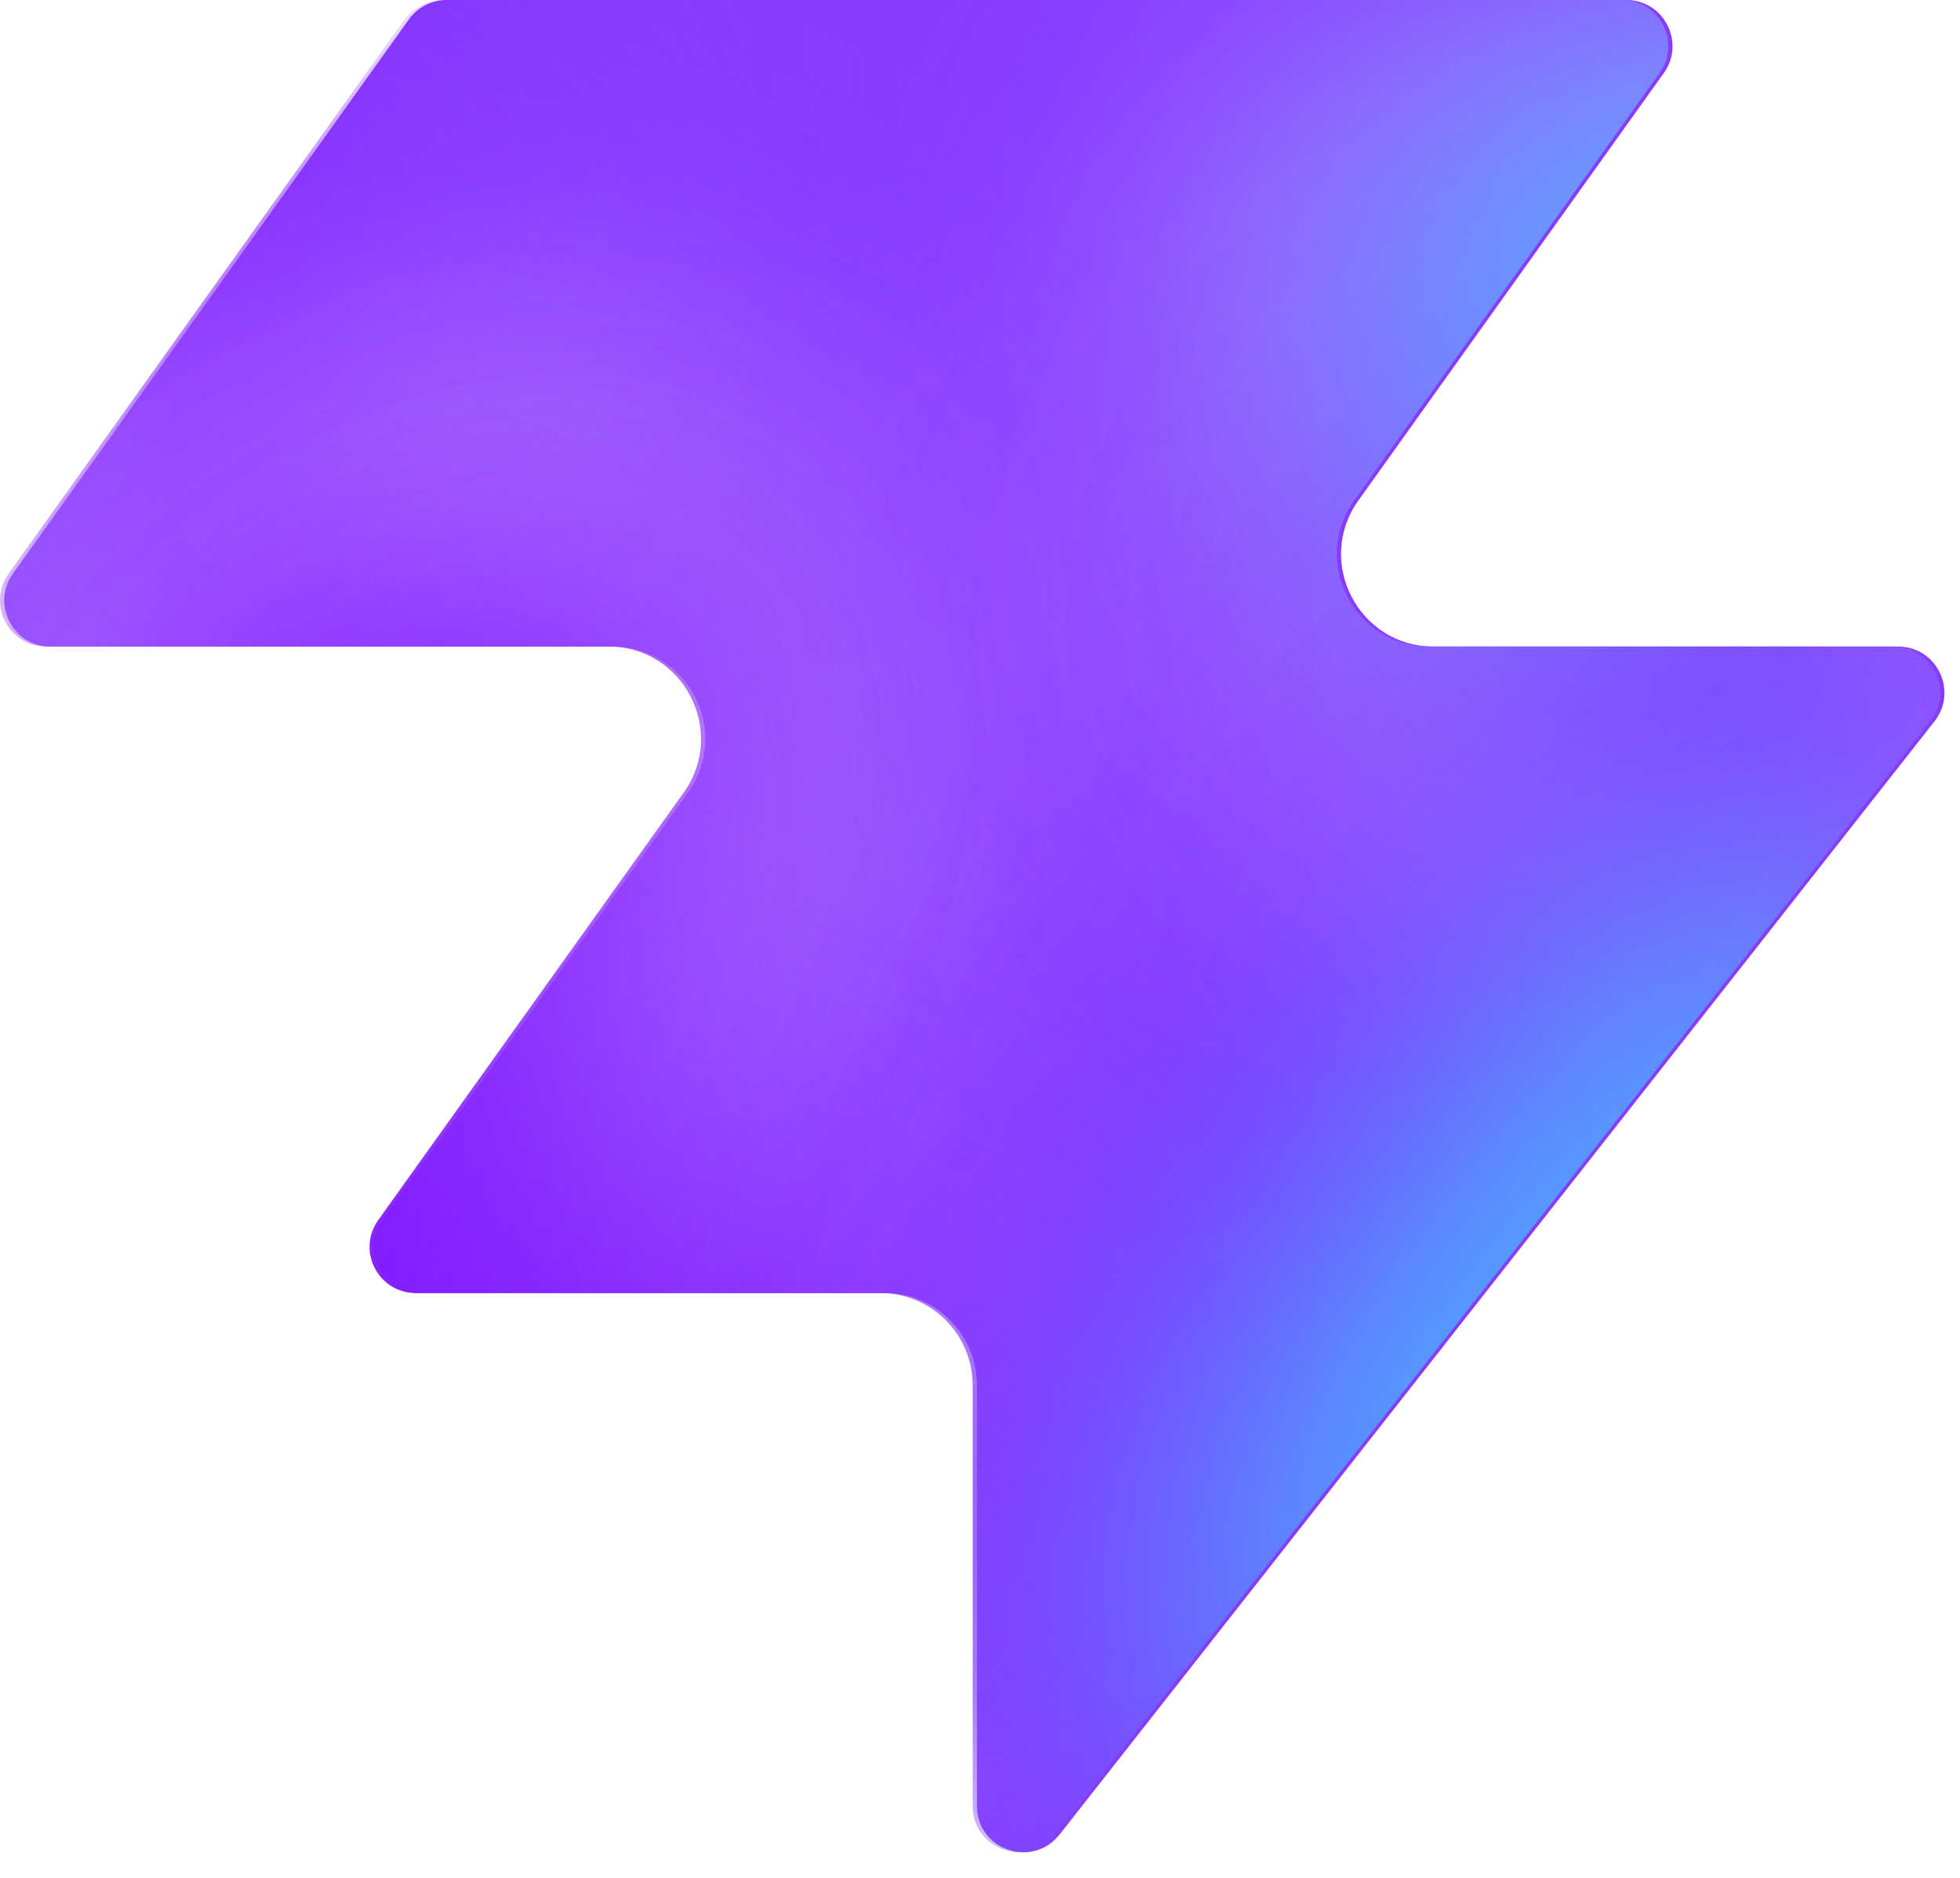
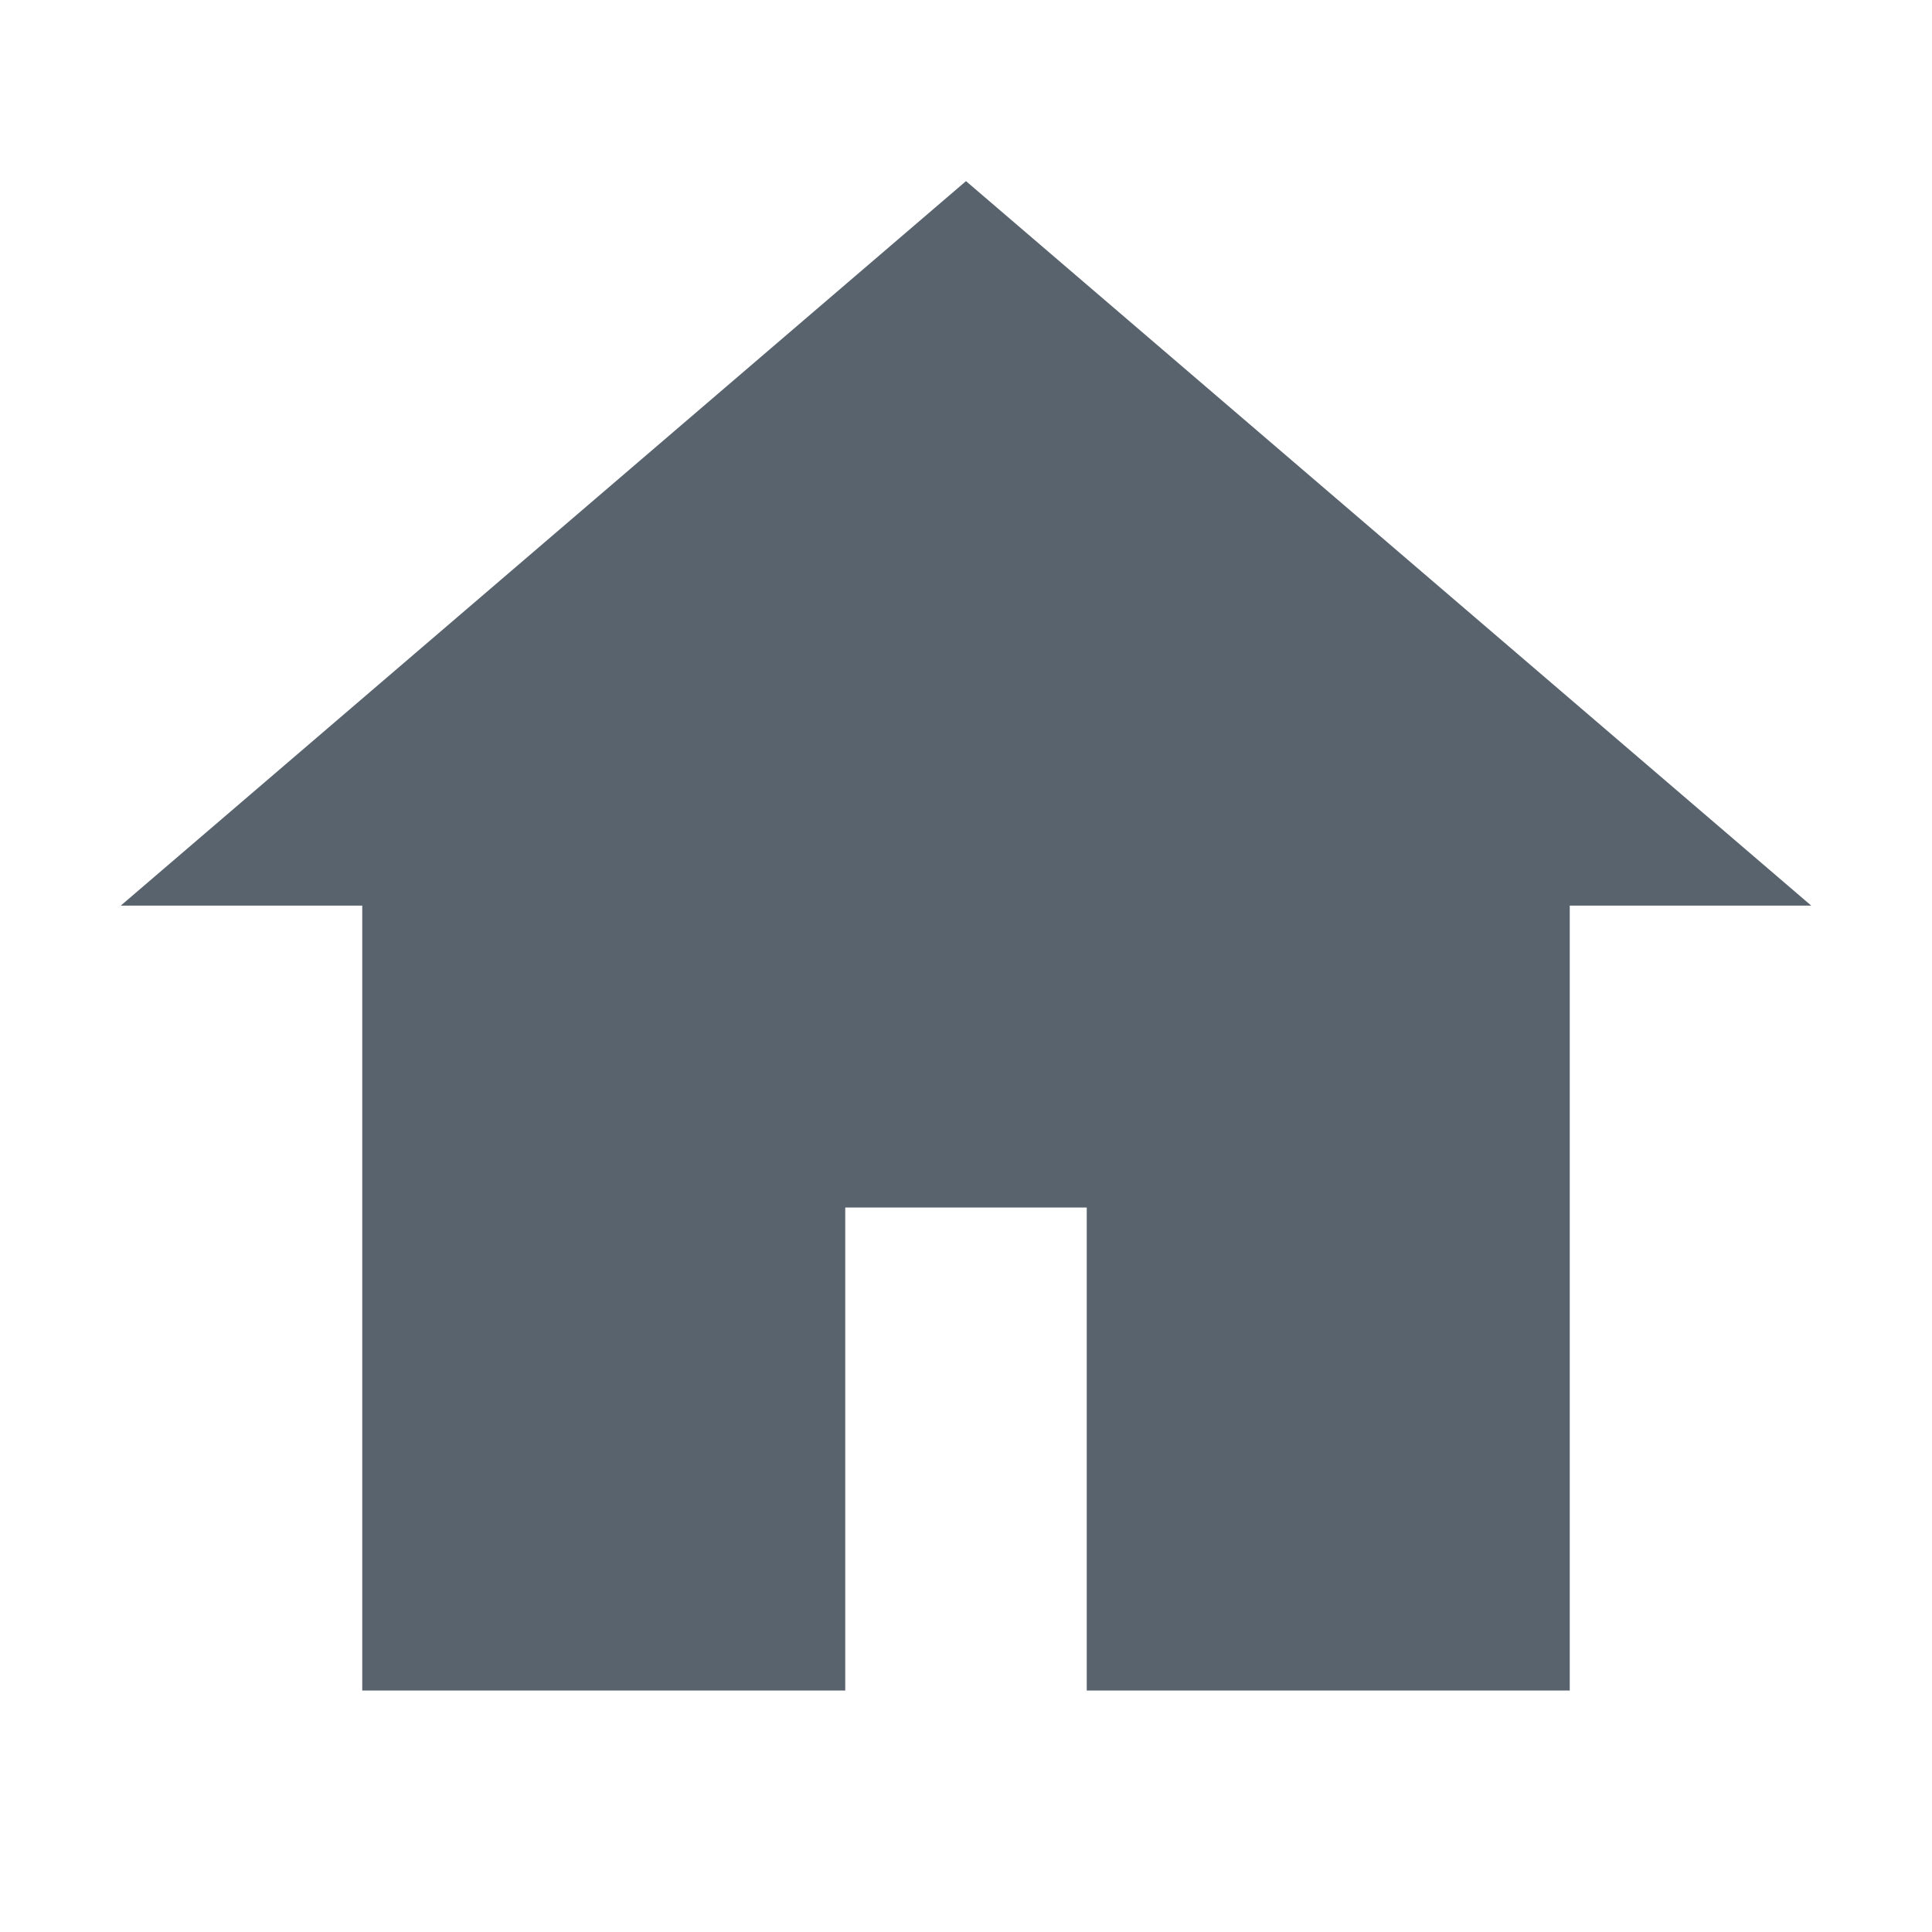
- <svg xmlns="http://www.w3.org/2000/svg" width="48" height="46" fill="none" viewBox="0 0 48 46">
-   <path fill="#863bff" d="M25.946 44.938c-.664.845-2.021.375-2.021-.698V33.937a2.26 2.26 0 0 0-2.262-2.262H10.287c-.92 0-1.456-1.04-.92-1.788l7.48-10.471c1.07-1.497 0-3.578-1.842-3.578H1.237c-.92 0-1.456-1.04-.92-1.788L10.013.474c.214-.297.556-.474.92-.474h28.894c.92 0 1.456 1.04.92 1.788l-7.48 10.471c-1.07 1.498 0 3.579 1.842 3.579h11.377c.943 0 1.473 1.088.89 1.83L25.947 44.94z" style="fill:#863bff;fill:color(display-p3 .525 .23 1);fill-opacity:1" />
-   <mask id="a" width="48" height="46" x="0" y="0" maskUnits="userSpaceOnUse" style="mask-type:alpha">
-     <path fill="#000" d="M25.842 44.938c-.664.844-2.021.375-2.021-.698V33.937a2.26 2.26 0 0 0-2.262-2.262H10.183c-.92 0-1.456-1.04-.92-1.788l7.48-10.471c1.07-1.498 0-3.579-1.842-3.579H1.133c-.92 0-1.456-1.04-.92-1.787L9.91.473c.214-.297.556-.474.92-.474h28.894c.92 0 1.456 1.04.92 1.788l-7.48 10.471c-1.07 1.498 0 3.578 1.842 3.578h11.377c.943 0 1.473 1.088.89 1.832L25.843 44.94z" style="fill:#000;fill-opacity:1" />
-   </mask>
-   <g mask="url(#a)">
-     <g filter="url(#b)">
-       <ellipse cx="5.508" cy="14.704" fill="#ede6ff" rx="5.508" ry="14.704" style="fill:#ede6ff;fill:color(display-p3 .927 .903 1);fill-opacity:1" transform="matrix(.00324 1 1 -.00324 -4.47 31.516)" />
-     </g>
-     <g filter="url(#c)">
-       <ellipse cx="10.399" cy="29.851" fill="#ede6ff" rx="10.399" ry="29.851" style="fill:#ede6ff;fill:color(display-p3 .927 .903 1);fill-opacity:1" transform="matrix(.00324 1 1 -.00324 -39.328 7.883)" />
-     </g>
-     <g filter="url(#d)">
-       <ellipse cx="5.508" cy="30.487" fill="#7e14ff" rx="5.508" ry="30.487" style="fill:#7e14ff;fill:color(display-p3 .492 .077 1);fill-opacity:1" transform="rotate(89.814 -25.913 -14.639)scale(1 -1)" />
-     </g>
-     <g filter="url(#e)">
-       <ellipse cx="5.508" cy="30.599" fill="#7e14ff" rx="5.508" ry="30.599" style="fill:#7e14ff;fill:color(display-p3 .492 .077 1);fill-opacity:1" transform="rotate(89.814 -32.644 -3.334)scale(1 -1)" />
-     </g>
-     <g filter="url(#f)">
-       <ellipse cx="5.508" cy="30.599" fill="#7e14ff" rx="5.508" ry="30.599" style="fill:#7e14ff;fill:color(display-p3 .492 .077 1);fill-opacity:1" transform="matrix(.00324 1 1 -.00324 -34.34 30.47)" />
-     </g>
-     <g filter="url(#g)">
-       <ellipse cx="14.072" cy="22.078" fill="#ede6ff" rx="14.072" ry="22.078" style="fill:#ede6ff;fill:color(display-p3 .927 .903 1);fill-opacity:1" transform="rotate(93.35 24.506 48.493)scale(-1 1)" />
-     </g>
-     <g filter="url(#h)">
-       <ellipse cx="3.47" cy="21.501" fill="#7e14ff" rx="3.47" ry="21.501" style="fill:#7e14ff;fill:color(display-p3 .492 .077 1);fill-opacity:1" transform="rotate(89.009 28.708 47.59)scale(-1 1)" />
-     </g>
-     <g filter="url(#i)">
-       <ellipse cx="3.47" cy="21.501" fill="#7e14ff" rx="3.47" ry="21.501" style="fill:#7e14ff;fill:color(display-p3 .492 .077 1);fill-opacity:1" transform="rotate(89.009 28.708 47.59)scale(-1 1)" />
-     </g>
-     <g filter="url(#j)">
-       <ellipse cx=".387" cy="8.972" fill="#7e14ff" rx="4.407" ry="29.108" style="fill:#7e14ff;fill:color(display-p3 .492 .077 1);fill-opacity:1" transform="rotate(39.51 .387 8.972)" />
-     </g>
-     <g filter="url(#k)">
-       <ellipse cx="47.523" cy="-6.092" fill="#7e14ff" rx="4.407" ry="29.108" style="fill:#7e14ff;fill:color(display-p3 .492 .077 1);fill-opacity:1" transform="rotate(37.892 47.523 -6.092)" />
-     </g>
-     <g filter="url(#l)">
-       <ellipse cx="41.412" cy="6.333" fill="#47bfff" rx="5.971" ry="9.665" style="fill:#47bfff;fill:color(display-p3 .28 .748 1);fill-opacity:1" transform="rotate(37.892 41.412 6.333)" />
-     </g>
-     <g filter="url(#m)">
-       <ellipse cx="-1.879" cy="38.332" fill="#7e14ff" rx="4.407" ry="29.108" style="fill:#7e14ff;fill:color(display-p3 .492 .077 1);fill-opacity:1" transform="rotate(37.892 -1.88 38.332)" />
-     </g>
-     <g filter="url(#n)">
-       <ellipse cx="-1.879" cy="38.332" fill="#7e14ff" rx="4.407" ry="29.108" style="fill:#7e14ff;fill:color(display-p3 .492 .077 1);fill-opacity:1" transform="rotate(37.892 -1.88 38.332)" />
-     </g>
-     <g filter="url(#o)">
-       <ellipse cx="35.651" cy="29.907" fill="#7e14ff" rx="4.407" ry="29.108" style="fill:#7e14ff;fill:color(display-p3 .492 .077 1);fill-opacity:1" transform="rotate(37.892 35.651 29.907)" />
-     </g>
-     <g filter="url(#p)">
-       <ellipse cx="38.418" cy="32.4" fill="#47bfff" rx="5.971" ry="15.297" style="fill:#47bfff;fill:color(display-p3 .28 .748 1);fill-opacity:1" transform="rotate(37.892 38.418 32.4)" />
-     </g>
-   </g>
-   <defs>
-     <filter id="b" width="60.045" height="41.654" x="-19.77" y="16.149" color-interpolation-filters="sRGB" filterUnits="userSpaceOnUse">
-       <feFlood flood-opacity="0" result="BackgroundImageFix" />
-       <feBlend in="SourceGraphic" in2="BackgroundImageFix" result="shape" />
-       <feGaussianBlur result="effect1_foregroundBlur_2002_17158" stdDeviation="7.659" />
-     </filter>
-     <filter id="c" width="90.34" height="51.437" x="-54.613" y="-7.533" color-interpolation-filters="sRGB" filterUnits="userSpaceOnUse">
-       <feFlood flood-opacity="0" result="BackgroundImageFix" />
-       <feBlend in="SourceGraphic" in2="BackgroundImageFix" result="shape" />
-       <feGaussianBlur result="effect1_foregroundBlur_2002_17158" stdDeviation="7.659" />
-     </filter>
-     <filter id="d" width="79.355" height="29.4" x="-49.64" y="2.03" color-interpolation-filters="sRGB" filterUnits="userSpaceOnUse">
-       <feFlood flood-opacity="0" result="BackgroundImageFix" />
-       <feBlend in="SourceGraphic" in2="BackgroundImageFix" result="shape" />
-       <feGaussianBlur result="effect1_foregroundBlur_2002_17158" stdDeviation="4.596" />
-     </filter>
-     <filter id="e" width="79.579" height="29.4" x="-45.045" y="20.029" color-interpolation-filters="sRGB" filterUnits="userSpaceOnUse">
-       <feFlood flood-opacity="0" result="BackgroundImageFix" />
-       <feBlend in="SourceGraphic" in2="BackgroundImageFix" result="shape" />
-       <feGaussianBlur result="effect1_foregroundBlur_2002_17158" stdDeviation="4.596" />
-     </filter>
-     <filter id="f" width="79.579" height="29.4" x="-43.513" y="21.178" color-interpolation-filters="sRGB" filterUnits="userSpaceOnUse">
-       <feFlood flood-opacity="0" result="BackgroundImageFix" />
-       <feBlend in="SourceGraphic" in2="BackgroundImageFix" result="shape" />
-       <feGaussianBlur result="effect1_foregroundBlur_2002_17158" stdDeviation="4.596" />
-     </filter>
-     <filter id="g" width="74.749" height="58.852" x="15.756" y="-17.901" color-interpolation-filters="sRGB" filterUnits="userSpaceOnUse">
-       <feFlood flood-opacity="0" result="BackgroundImageFix" />
-       <feBlend in="SourceGraphic" in2="BackgroundImageFix" result="shape" />
-       <feGaussianBlur result="effect1_foregroundBlur_2002_17158" stdDeviation="7.659" />
-     </filter>
-     <filter id="h" width="61.377" height="25.362" x="23.548" y="2.284" color-interpolation-filters="sRGB" filterUnits="userSpaceOnUse">
-       <feFlood flood-opacity="0" result="BackgroundImageFix" />
-       <feBlend in="SourceGraphic" in2="BackgroundImageFix" result="shape" />
-       <feGaussianBlur result="effect1_foregroundBlur_2002_17158" stdDeviation="4.596" />
-     </filter>
-     <filter id="i" width="61.377" height="25.362" x="23.548" y="2.284" color-interpolation-filters="sRGB" filterUnits="userSpaceOnUse">
-       <feFlood flood-opacity="0" result="BackgroundImageFix" />
-       <feBlend in="SourceGraphic" in2="BackgroundImageFix" result="shape" />
-       <feGaussianBlur result="effect1_foregroundBlur_2002_17158" stdDeviation="4.596" />
-     </filter>
-     <filter id="j" width="56.045" height="63.649" x="-27.636" y="-22.853" color-interpolation-filters="sRGB" filterUnits="userSpaceOnUse">
-       <feFlood flood-opacity="0" result="BackgroundImageFix" />
-       <feBlend in="SourceGraphic" in2="BackgroundImageFix" result="shape" />
-       <feGaussianBlur result="effect1_foregroundBlur_2002_17158" stdDeviation="4.596" />
-     </filter>
-     <filter id="k" width="54.814" height="64.646" x="20.116" y="-38.415" color-interpolation-filters="sRGB" filterUnits="userSpaceOnUse">
-       <feFlood flood-opacity="0" result="BackgroundImageFix" />
-       <feBlend in="SourceGraphic" in2="BackgroundImageFix" result="shape" />
-       <feGaussianBlur result="effect1_foregroundBlur_2002_17158" stdDeviation="4.596" />
-     </filter>
-     <filter id="l" width="33.541" height="35.313" x="24.641" y="-11.323" color-interpolation-filters="sRGB" filterUnits="userSpaceOnUse">
-       <feFlood flood-opacity="0" result="BackgroundImageFix" />
-       <feBlend in="SourceGraphic" in2="BackgroundImageFix" result="shape" />
-       <feGaussianBlur result="effect1_foregroundBlur_2002_17158" stdDeviation="4.596" />
-     </filter>
-     <filter id="m" width="54.814" height="64.646" x="-29.286" y="6.009" color-interpolation-filters="sRGB" filterUnits="userSpaceOnUse">
-       <feFlood flood-opacity="0" result="BackgroundImageFix" />
-       <feBlend in="SourceGraphic" in2="BackgroundImageFix" result="shape" />
-       <feGaussianBlur result="effect1_foregroundBlur_2002_17158" stdDeviation="4.596" />
-     </filter>
-     <filter id="n" width="54.814" height="64.646" x="-29.286" y="6.009" color-interpolation-filters="sRGB" filterUnits="userSpaceOnUse">
-       <feFlood flood-opacity="0" result="BackgroundImageFix" />
-       <feBlend in="SourceGraphic" in2="BackgroundImageFix" result="shape" />
-       <feGaussianBlur result="effect1_foregroundBlur_2002_17158" stdDeviation="4.596" />
-     </filter>
-     <filter id="o" width="54.814" height="64.646" x="8.244" y="-2.416" color-interpolation-filters="sRGB" filterUnits="userSpaceOnUse">
-       <feFlood flood-opacity="0" result="BackgroundImageFix" />
-       <feBlend in="SourceGraphic" in2="BackgroundImageFix" result="shape" />
-       <feGaussianBlur result="effect1_foregroundBlur_2002_17158" stdDeviation="4.596" />
-     </filter>
-     <filter id="p" width="39.409" height="43.623" x="18.713" y="10.588" color-interpolation-filters="sRGB" filterUnits="userSpaceOnUse">
-       <feFlood flood-opacity="0" result="BackgroundImageFix" />
-       <feBlend in="SourceGraphic" in2="BackgroundImageFix" result="shape" />
-       <feGaussianBlur result="effect1_foregroundBlur_2002_17158" stdDeviation="4.596" />
-     </filter>
-   </defs>
+ <svg xmlns="http://www.w3.org/2000/svg" viewBox="0 0 32 32">
+   <path fill="#59636e" d="M16 3 2 15h4v13h8v-8h4v8h8V15h4z" />
</svg>
